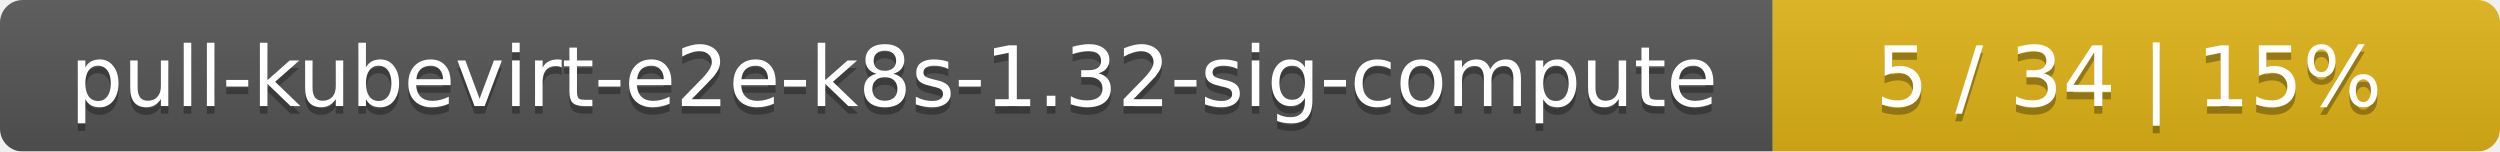
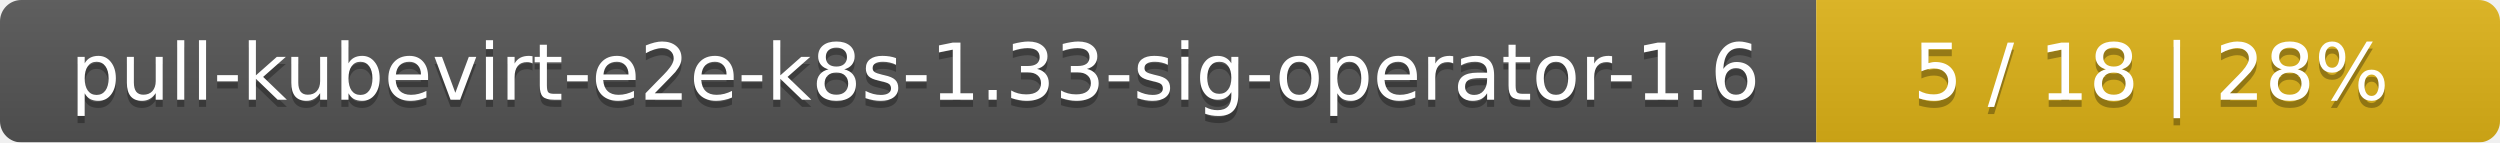
- <svg xmlns="http://www.w3.org/2000/svg" width="330" height="20">
+ <svg xmlns="http://www.w3.org/2000/svg" width="351" height="20">
  <linearGradient id="smooth" x2="0" y2="100%">
    <stop offset="0" stop-color="#bbb" stop-opacity=".1" />
    <stop offset="1" stop-opacity=".1" />
  </linearGradient>
  <mask id="round">
-     <rect width="330" height="20" rx="3" fill="#fff" />
+     <rect width="351" height="20" rx="3" fill="#fff" />
  </mask>
  <g mask="url(#round)">
-     <rect width="234" height="20" fill="#555" />
-     <rect x="234" width="96" height="20" fill="#dfb317" />
-     <rect width="330" height="20" fill="url(#smooth)" />
+     <rect width="255" height="20" fill="#555" />
+     <rect x="255" width="96" height="20" fill="#dfb317" />
+     <rect width="351" height="20" fill="url(#smooth)" />
  </g>
  <g fill="#fff" text-anchor="middle" font-family="DejaVu Sans,Verdana,Geneva,sans-serif" font-size="11">
-     <text x="118" y="15" fill="#010101" fill-opacity=".3">pull-kubevirt-e2e-k8s-1.32-sig-compute</text>
-     <text x="118" y="14">pull-kubevirt-e2e-k8s-1.32-sig-compute</text>
-     <text x="281" y="15" fill="#010101" fill-opacity=".3">5 / 34    |    15%</text>
-     <text x="281" y="14">5 / 34    |    15%</text>
+     <text x="128.5" y="15" fill="#010101" fill-opacity=".3">pull-kubevirt-e2e-k8s-1.33-sig-operator-1.6</text>
+     <text x="128.5" y="14">pull-kubevirt-e2e-k8s-1.33-sig-operator-1.6</text>
+     <text x="302" y="15" fill="#010101" fill-opacity=".3">5 / 18    |    28%</text>
+     <text x="302" y="14">5 / 18    |    28%</text>
  </g>
</svg>
